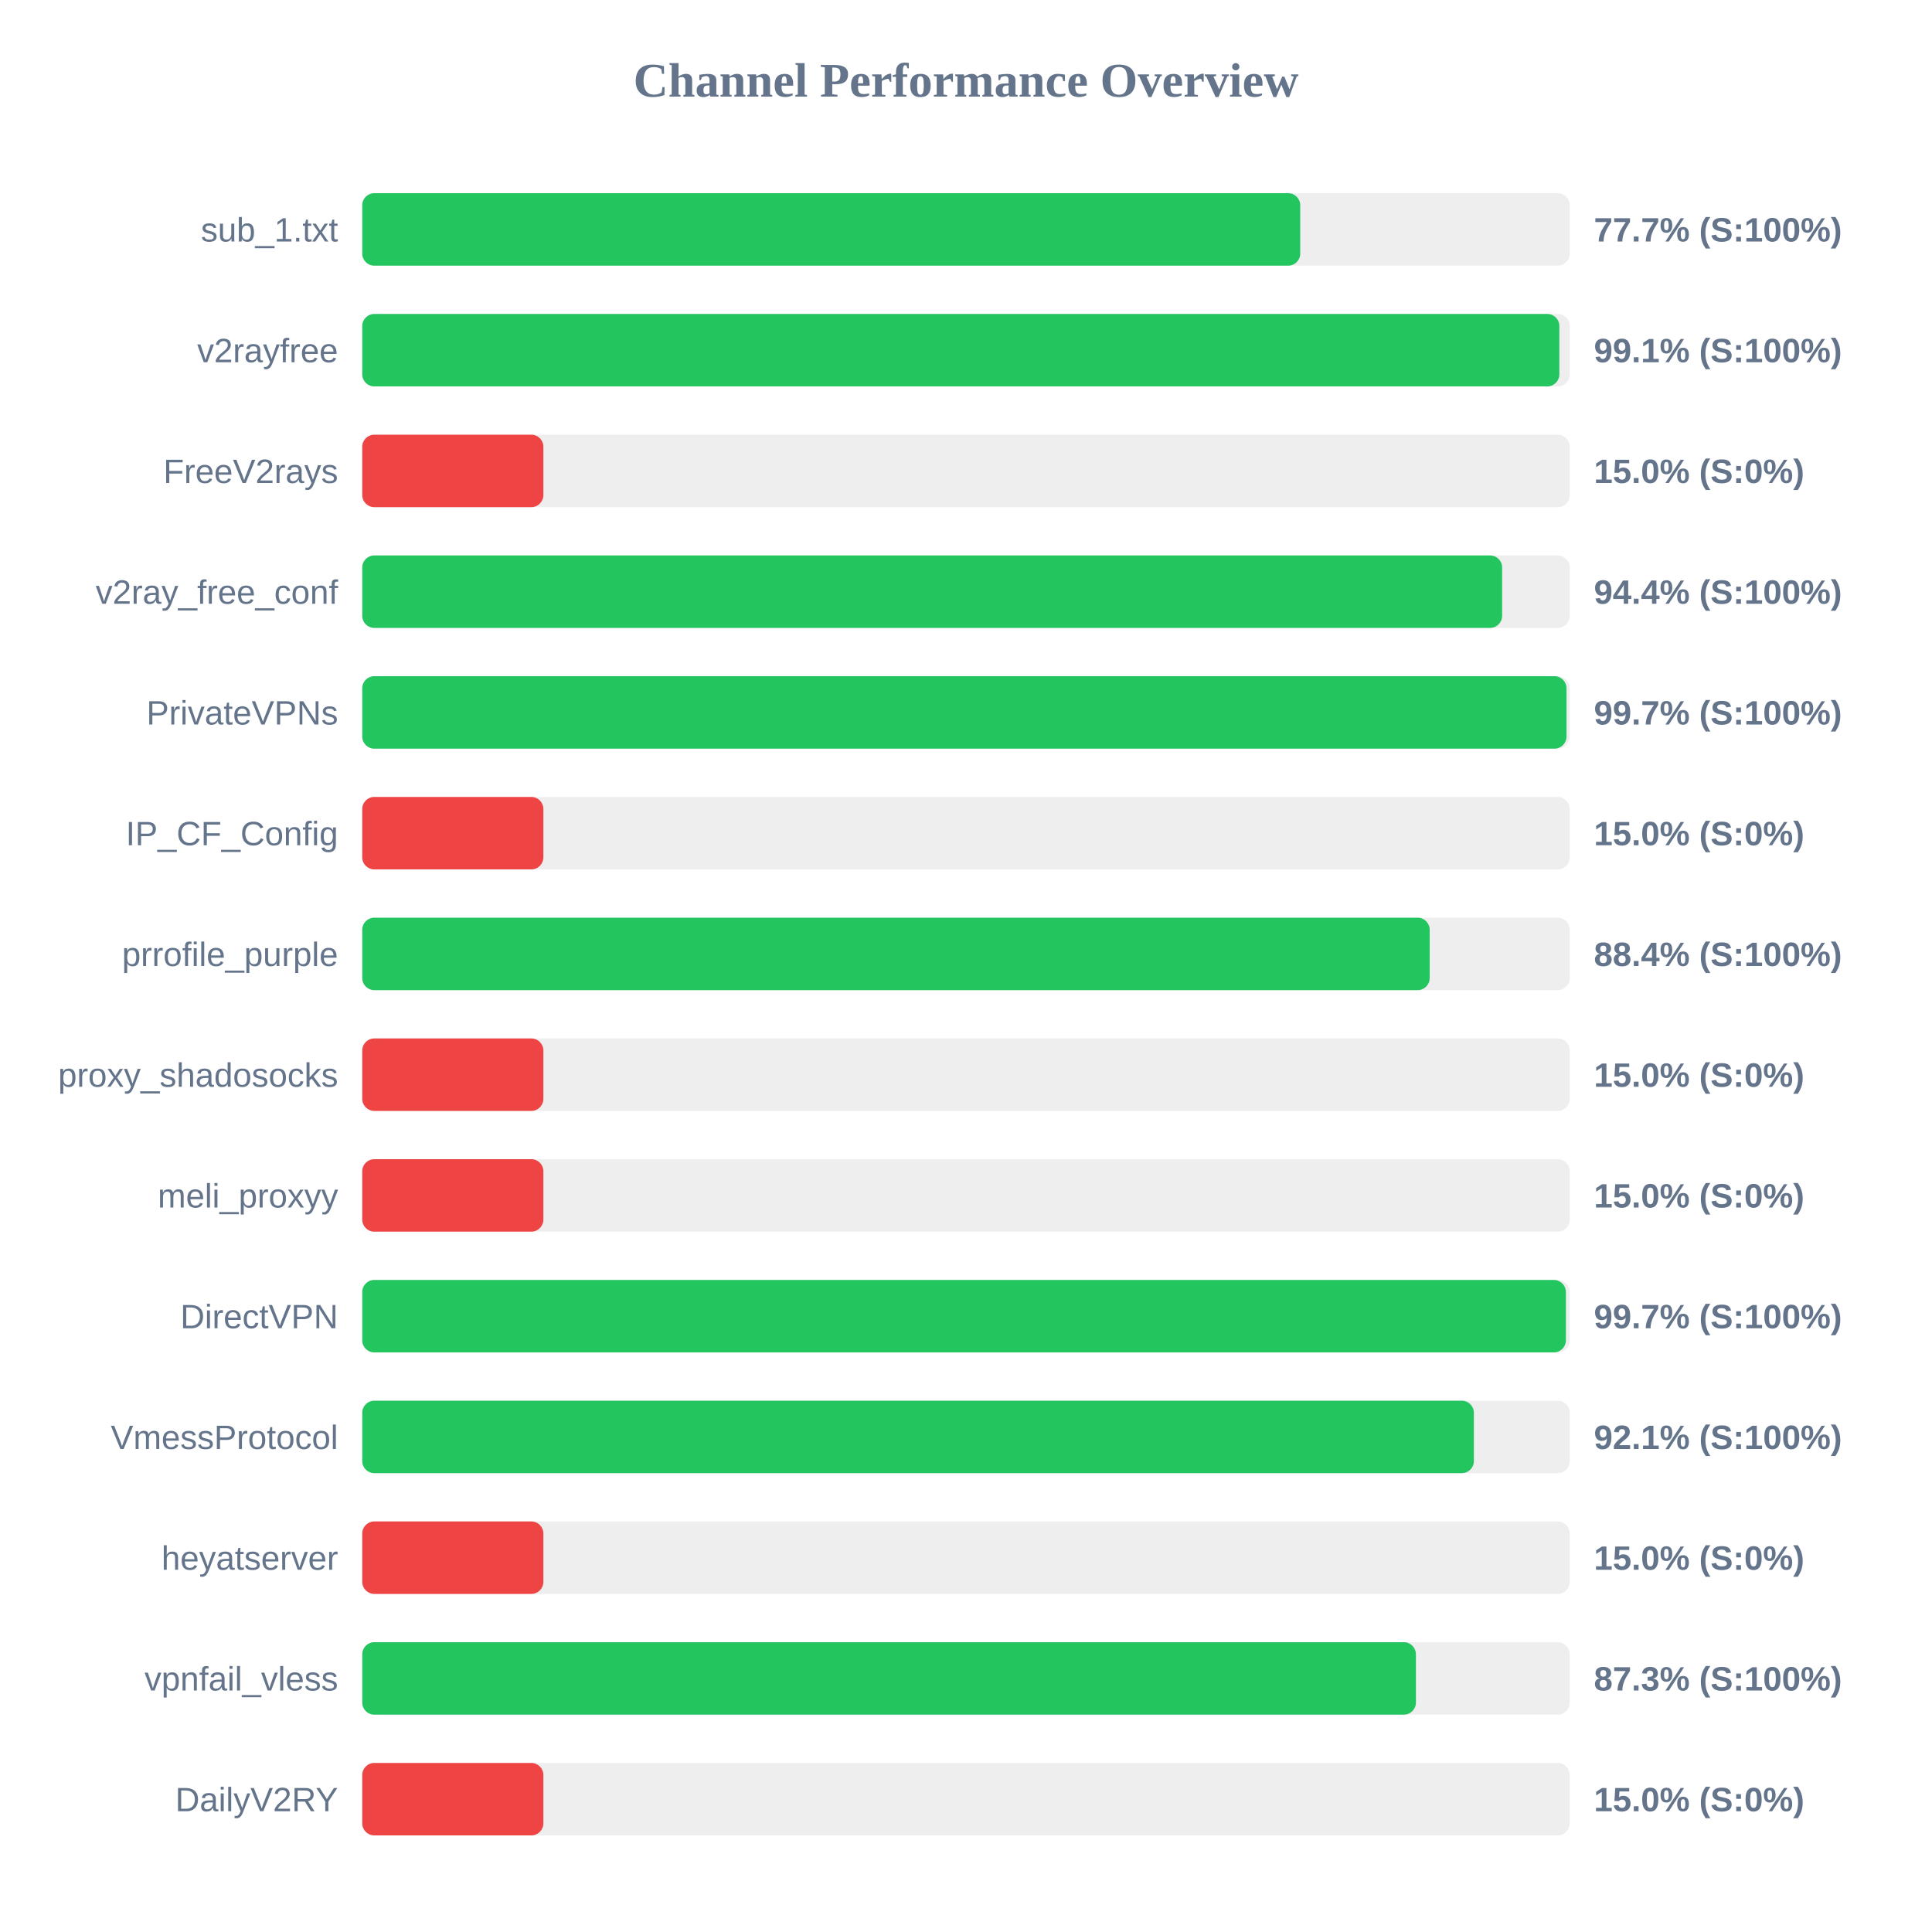
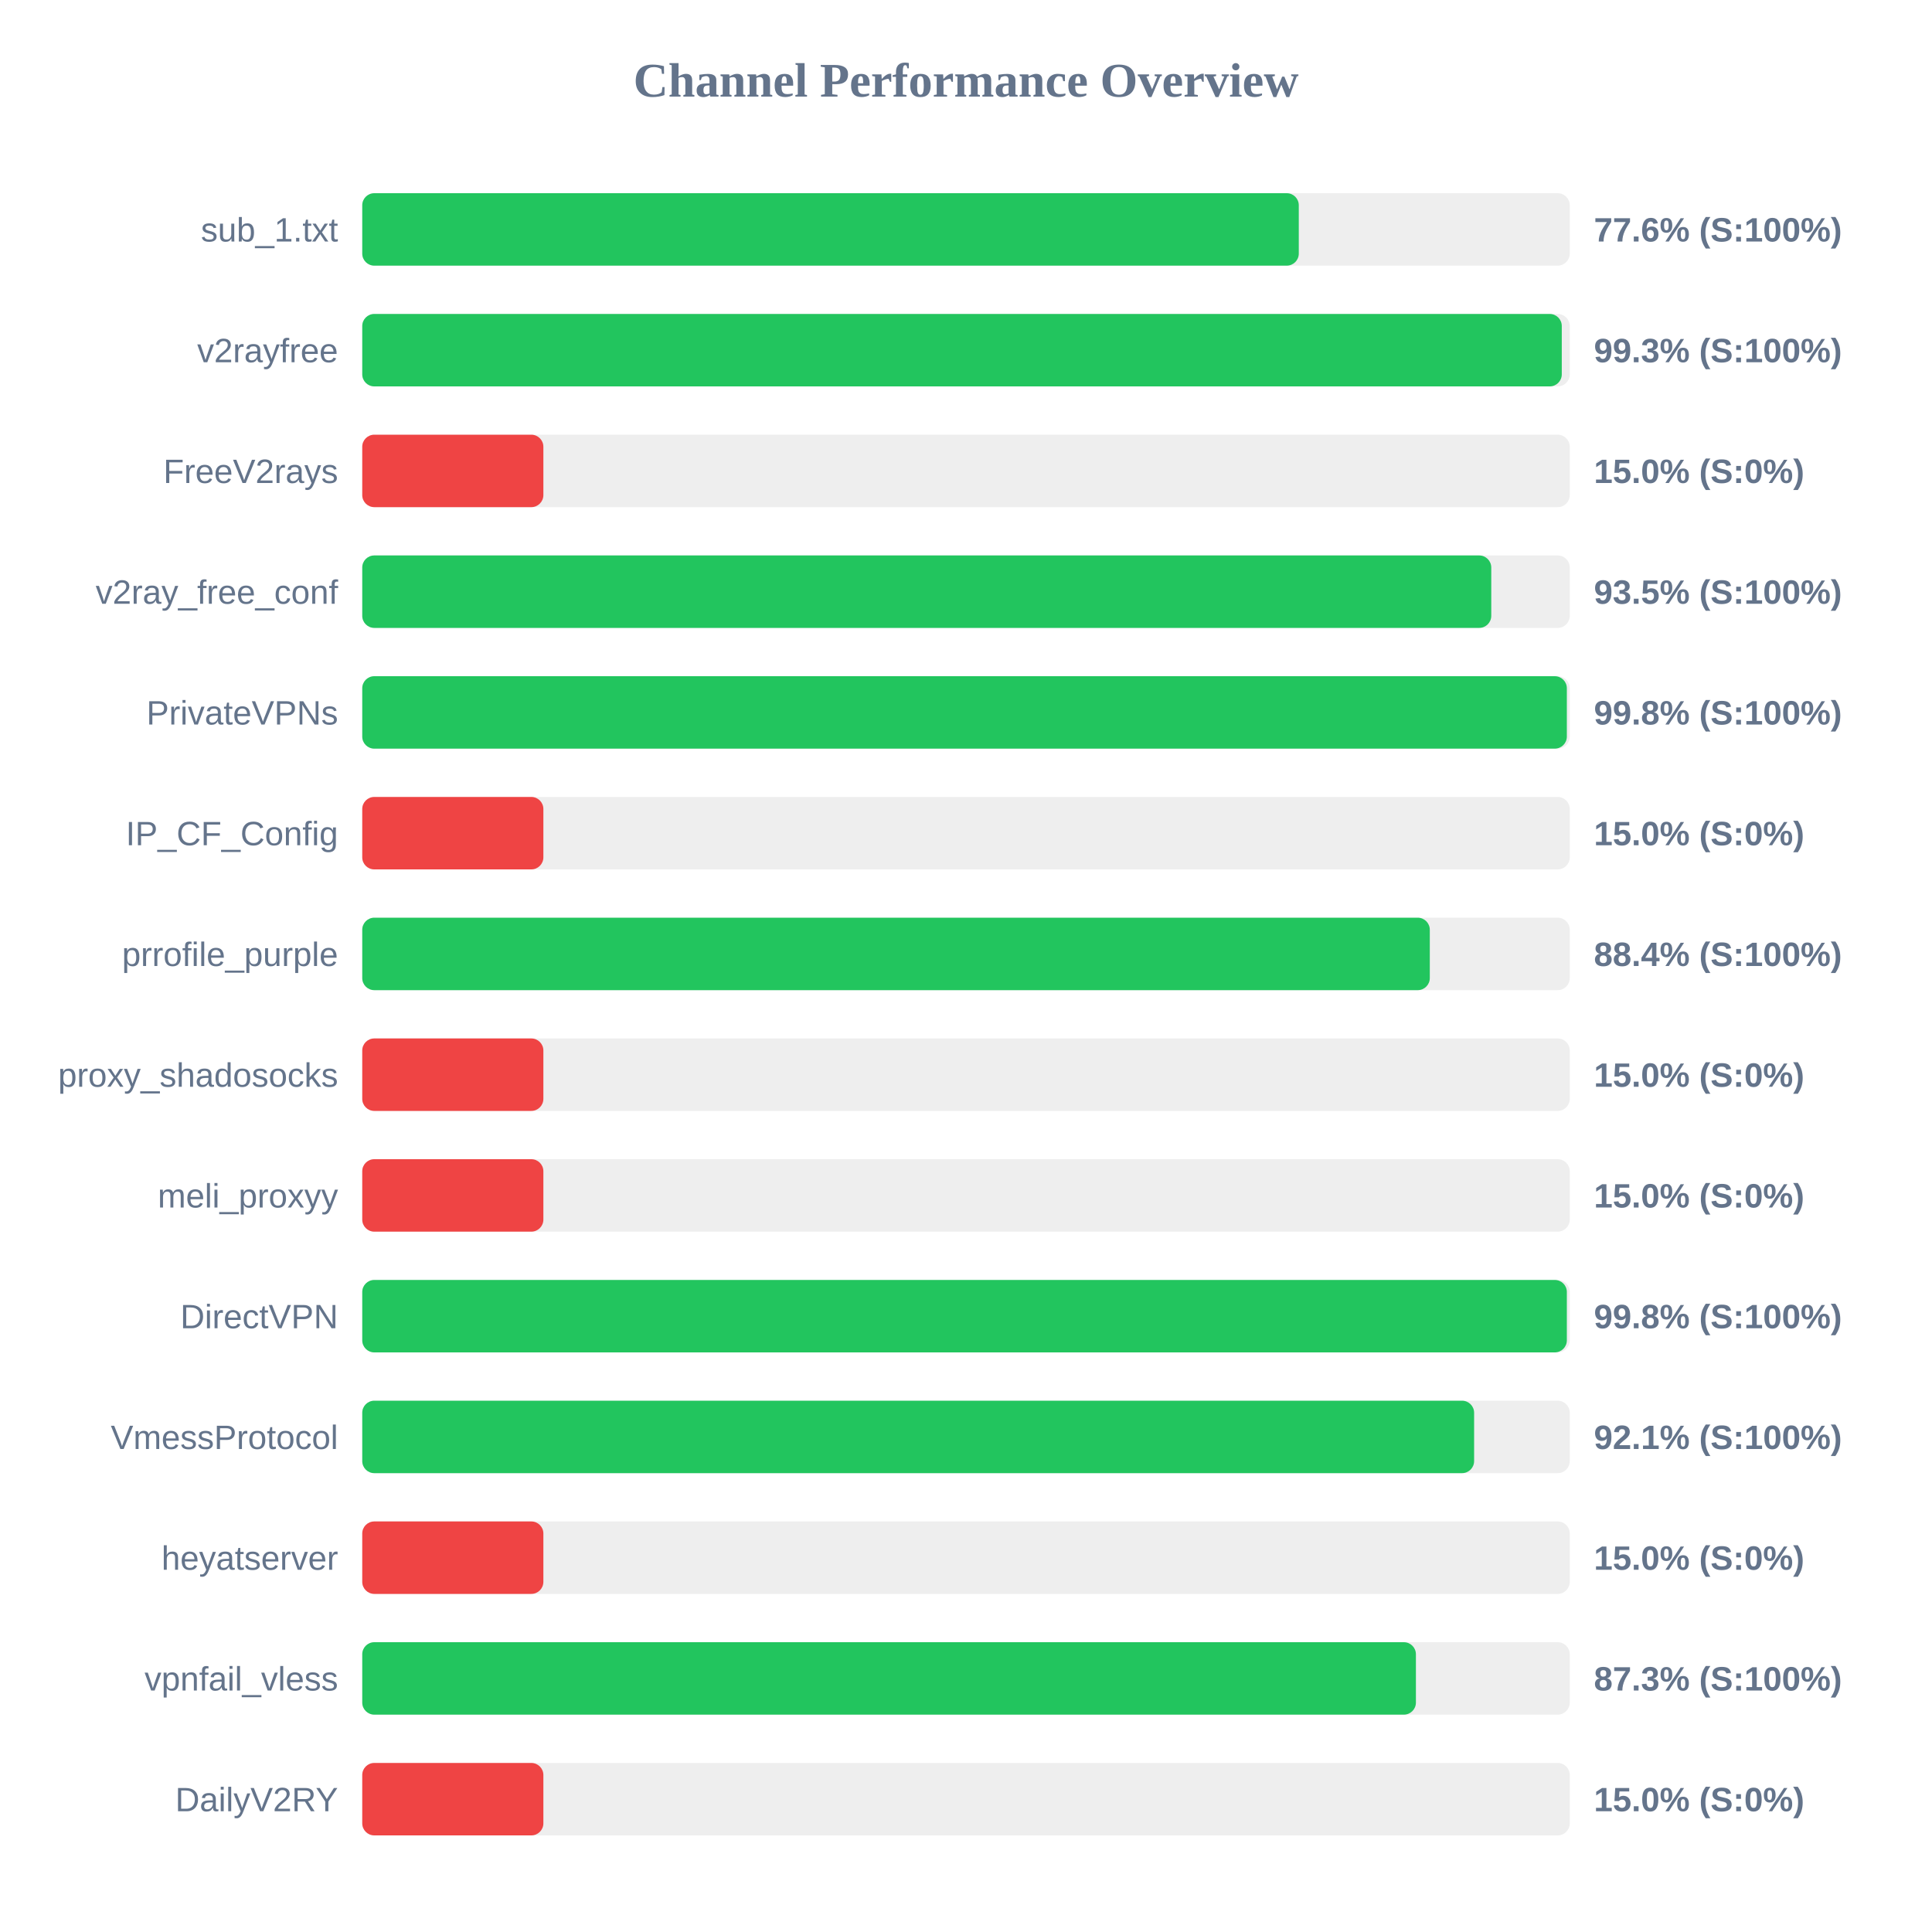
<svg xmlns="http://www.w3.org/2000/svg" width="800" height="800" version="1.1">
  <style>
        .row { font: 14px Arial; fill: #64748b; }
        .score { font: bold 14px Arial; fill: #64748b; }
    </style>
  <text x="400" y="40" text-anchor="middle" font-size="20px" font-weight="bold" fill="#64748b">Channel Performance Overview</text>
  <rect x="150" y="80" width="500" height="30" fill="#eee" rx="5" />
-   <rect x="150" y="80" width="388.4" height="30" fill="#22c55e" rx="5" />
+   <rect x="150" y="80" width="387.8" height="30" fill="#22c55e" rx="5" />
  <text x="140" y="100" text-anchor="end" class="row">sub_1.txt</text>
-   <text x="660" y="100" text-anchor="start" class="score">77.7% (S:100%)</text>
+   <text x="660" y="100" text-anchor="start" class="score">77.6% (S:100%)</text>
  <rect x="150" y="130" width="500" height="30" fill="#eee" rx="5" />
-   <rect x="150" y="130" width="495.7" height="30" fill="#22c55e" rx="5" />
+   <rect x="150" y="130" width="496.7" height="30" fill="#22c55e" rx="5" />
  <text x="140" y="150" text-anchor="end" class="row">v2rayfree</text>
-   <text x="660" y="150" text-anchor="start" class="score">99.1% (S:100%)</text>
+   <text x="660" y="150" text-anchor="start" class="score">99.3% (S:100%)</text>
  <rect x="150" y="180" width="500" height="30" fill="#eee" rx="5" />
  <rect x="150" y="180" width="75.0" height="30" fill="#ef4444" rx="5" />
  <text x="140" y="200" text-anchor="end" class="row">FreeV2rays</text>
  <text x="660" y="200" text-anchor="start" class="score">15.0% (S:0%)</text>
  <rect x="150" y="230" width="500" height="30" fill="#eee" rx="5" />
-   <rect x="150" y="230" width="472.0" height="30" fill="#22c55e" rx="5" />
+   <rect x="150" y="230" width="467.5" height="30" fill="#22c55e" rx="5" />
  <text x="140" y="250" text-anchor="end" class="row">v2ray_free_conf</text>
-   <text x="660" y="250" text-anchor="start" class="score">94.4% (S:100%)</text>
+   <text x="660" y="250" text-anchor="start" class="score">93.5% (S:100%)</text>
  <rect x="150" y="280" width="500" height="30" fill="#eee" rx="5" />
-   <rect x="150" y="280" width="498.65" height="30" fill="#22c55e" rx="5" />
+   <rect x="150" y="280" width="498.8" height="30" fill="#22c55e" rx="5" />
  <text x="140" y="300" text-anchor="end" class="row">PrivateVPNs</text>
-   <text x="660" y="300" text-anchor="start" class="score">99.7% (S:100%)</text>
+   <text x="660" y="300" text-anchor="start" class="score">99.8% (S:100%)</text>
  <rect x="150" y="330" width="500" height="30" fill="#eee" rx="5" />
  <rect x="150" y="330" width="75.0" height="30" fill="#ef4444" rx="5" />
  <text x="140" y="350" text-anchor="end" class="row">IP_CF_Config</text>
  <text x="660" y="350" text-anchor="start" class="score">15.0% (S:0%)</text>
  <rect x="150" y="380" width="500" height="30" fill="#eee" rx="5" />
-   <rect x="150" y="380" width="442.0" height="30" fill="#22c55e" rx="5" />
+   <rect x="150" y="380" width="442.05" height="30" fill="#22c55e" rx="5" />
  <text x="140" y="400" text-anchor="end" class="row">prrofile_purple</text>
  <text x="660" y="400" text-anchor="start" class="score">88.4% (S:100%)</text>
  <rect x="150" y="430" width="500" height="30" fill="#eee" rx="5" />
  <rect x="150" y="430" width="75.0" height="30" fill="#ef4444" rx="5" />
  <text x="140" y="450" text-anchor="end" class="row">proxy_shadosocks</text>
  <text x="660" y="450" text-anchor="start" class="score">15.0% (S:0%)</text>
  <rect x="150" y="480" width="500" height="30" fill="#eee" rx="5" />
  <rect x="150" y="480" width="75.0" height="30" fill="#ef4444" rx="5" />
  <text x="140" y="500" text-anchor="end" class="row">meli_proxyy</text>
  <text x="660" y="500" text-anchor="start" class="score">15.0% (S:0%)</text>
  <rect x="150" y="530" width="500" height="30" fill="#eee" rx="5" />
-   <rect x="150" y="530" width="498.4" height="30" fill="#22c55e" rx="5" />
+   <rect x="150" y="530" width="498.8" height="30" fill="#22c55e" rx="5" />
  <text x="140" y="550" text-anchor="end" class="row">DirectVPN</text>
-   <text x="660" y="550" text-anchor="start" class="score">99.7% (S:100%)</text>
+   <text x="660" y="550" text-anchor="start" class="score">99.8% (S:100%)</text>
  <rect x="150" y="580" width="500" height="30" fill="#eee" rx="5" />
-   <rect x="150" y="580" width="460.3" height="30" fill="#22c55e" rx="5" />
+   <rect x="150" y="580" width="460.4" height="30" fill="#22c55e" rx="5" />
  <text x="140" y="600" text-anchor="end" class="row">VmessProtocol</text>
  <text x="660" y="600" text-anchor="start" class="score">92.1% (S:100%)</text>
  <rect x="150" y="630" width="500" height="30" fill="#eee" rx="5" />
  <rect x="150" y="630" width="75.0" height="30" fill="#ef4444" rx="5" />
  <text x="140" y="650" text-anchor="end" class="row">heyatserver</text>
  <text x="660" y="650" text-anchor="start" class="score">15.0% (S:0%)</text>
  <rect x="150" y="680" width="500" height="30" fill="#eee" rx="5" />
  <rect x="150" y="680" width="436.3" height="30" fill="#22c55e" rx="5" />
  <text x="140" y="700" text-anchor="end" class="row">vpnfail_vless</text>
  <text x="660" y="700" text-anchor="start" class="score">87.3% (S:100%)</text>
  <rect x="150" y="730" width="500" height="30" fill="#eee" rx="5" />
  <rect x="150" y="730" width="75.0" height="30" fill="#ef4444" rx="5" />
  <text x="140" y="750" text-anchor="end" class="row">DailyV2RY</text>
  <text x="660" y="750" text-anchor="start" class="score">15.0% (S:0%)</text>
</svg>
